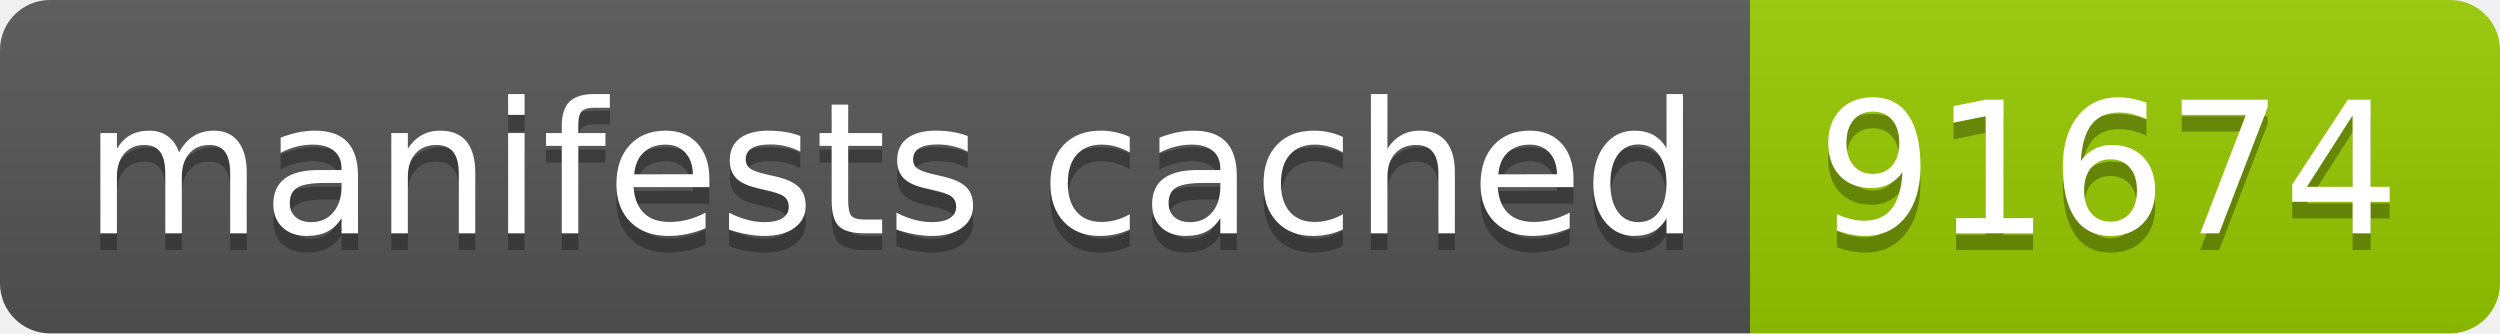
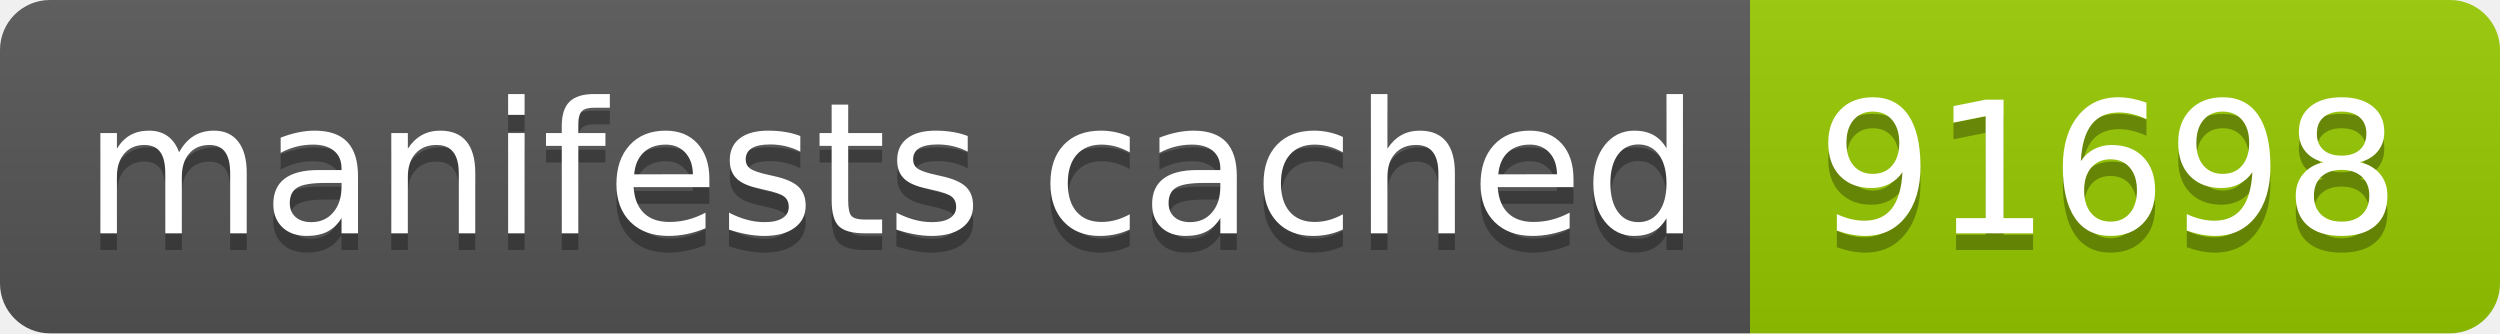
- <svg xmlns="http://www.w3.org/2000/svg" width="150" height="20" role="img" aria-label="manifests cached: 91674">
+ <svg xmlns="http://www.w3.org/2000/svg" width="150" height="20" role="img" aria-label="manifests cached: 91698">
  <linearGradient id="s" x2="0" y2="100%">
    <stop offset="0" stop-color="#bbb" stop-opacity=".1" />
    <stop offset="1" stop-opacity=".1" />
  </linearGradient>
  <clipPath id="r">
    <rect width="150" height="20" rx="3" fill="#fff" />
  </clipPath>
  <g clip-path="url(#r)">
    <rect width="105" height="20" fill="#555" />
    <rect x="105" width="45" height="20" fill="#97ca00" />
    <rect width="150" height="20" fill="url(#s)" />
  </g>
  <g fill="#fff" text-anchor="middle" font-family="Verdana,Geneva,DejaVu Sans,sans-serif" text-rendering="geometricPrecision" font-size="110">
    <text aria-hidden="true" x="535" y="150" fill="#010101" fill-opacity=".3" transform="scale(.1)" textLength="950">manifests cached</text>
    <text x="535" y="140" transform="scale(.1)" fill="#fff" textLength="950">manifests cached</text>
-     <text aria-hidden="true" x="1265" y="150" fill="#010101" fill-opacity=".3" transform="scale(.1)" textLength="350">91674</text>
-     <text x="1265" y="140" transform="scale(.1)" fill="#fff" textLength="350">91674</text>
+     <text aria-hidden="true" x="1265" y="150" fill="#010101" fill-opacity=".3" transform="scale(.1)" textLength="350">91698</text>
+     <text x="1265" y="140" transform="scale(.1)" fill="#fff" textLength="350">91698</text>
  </g>
</svg>
